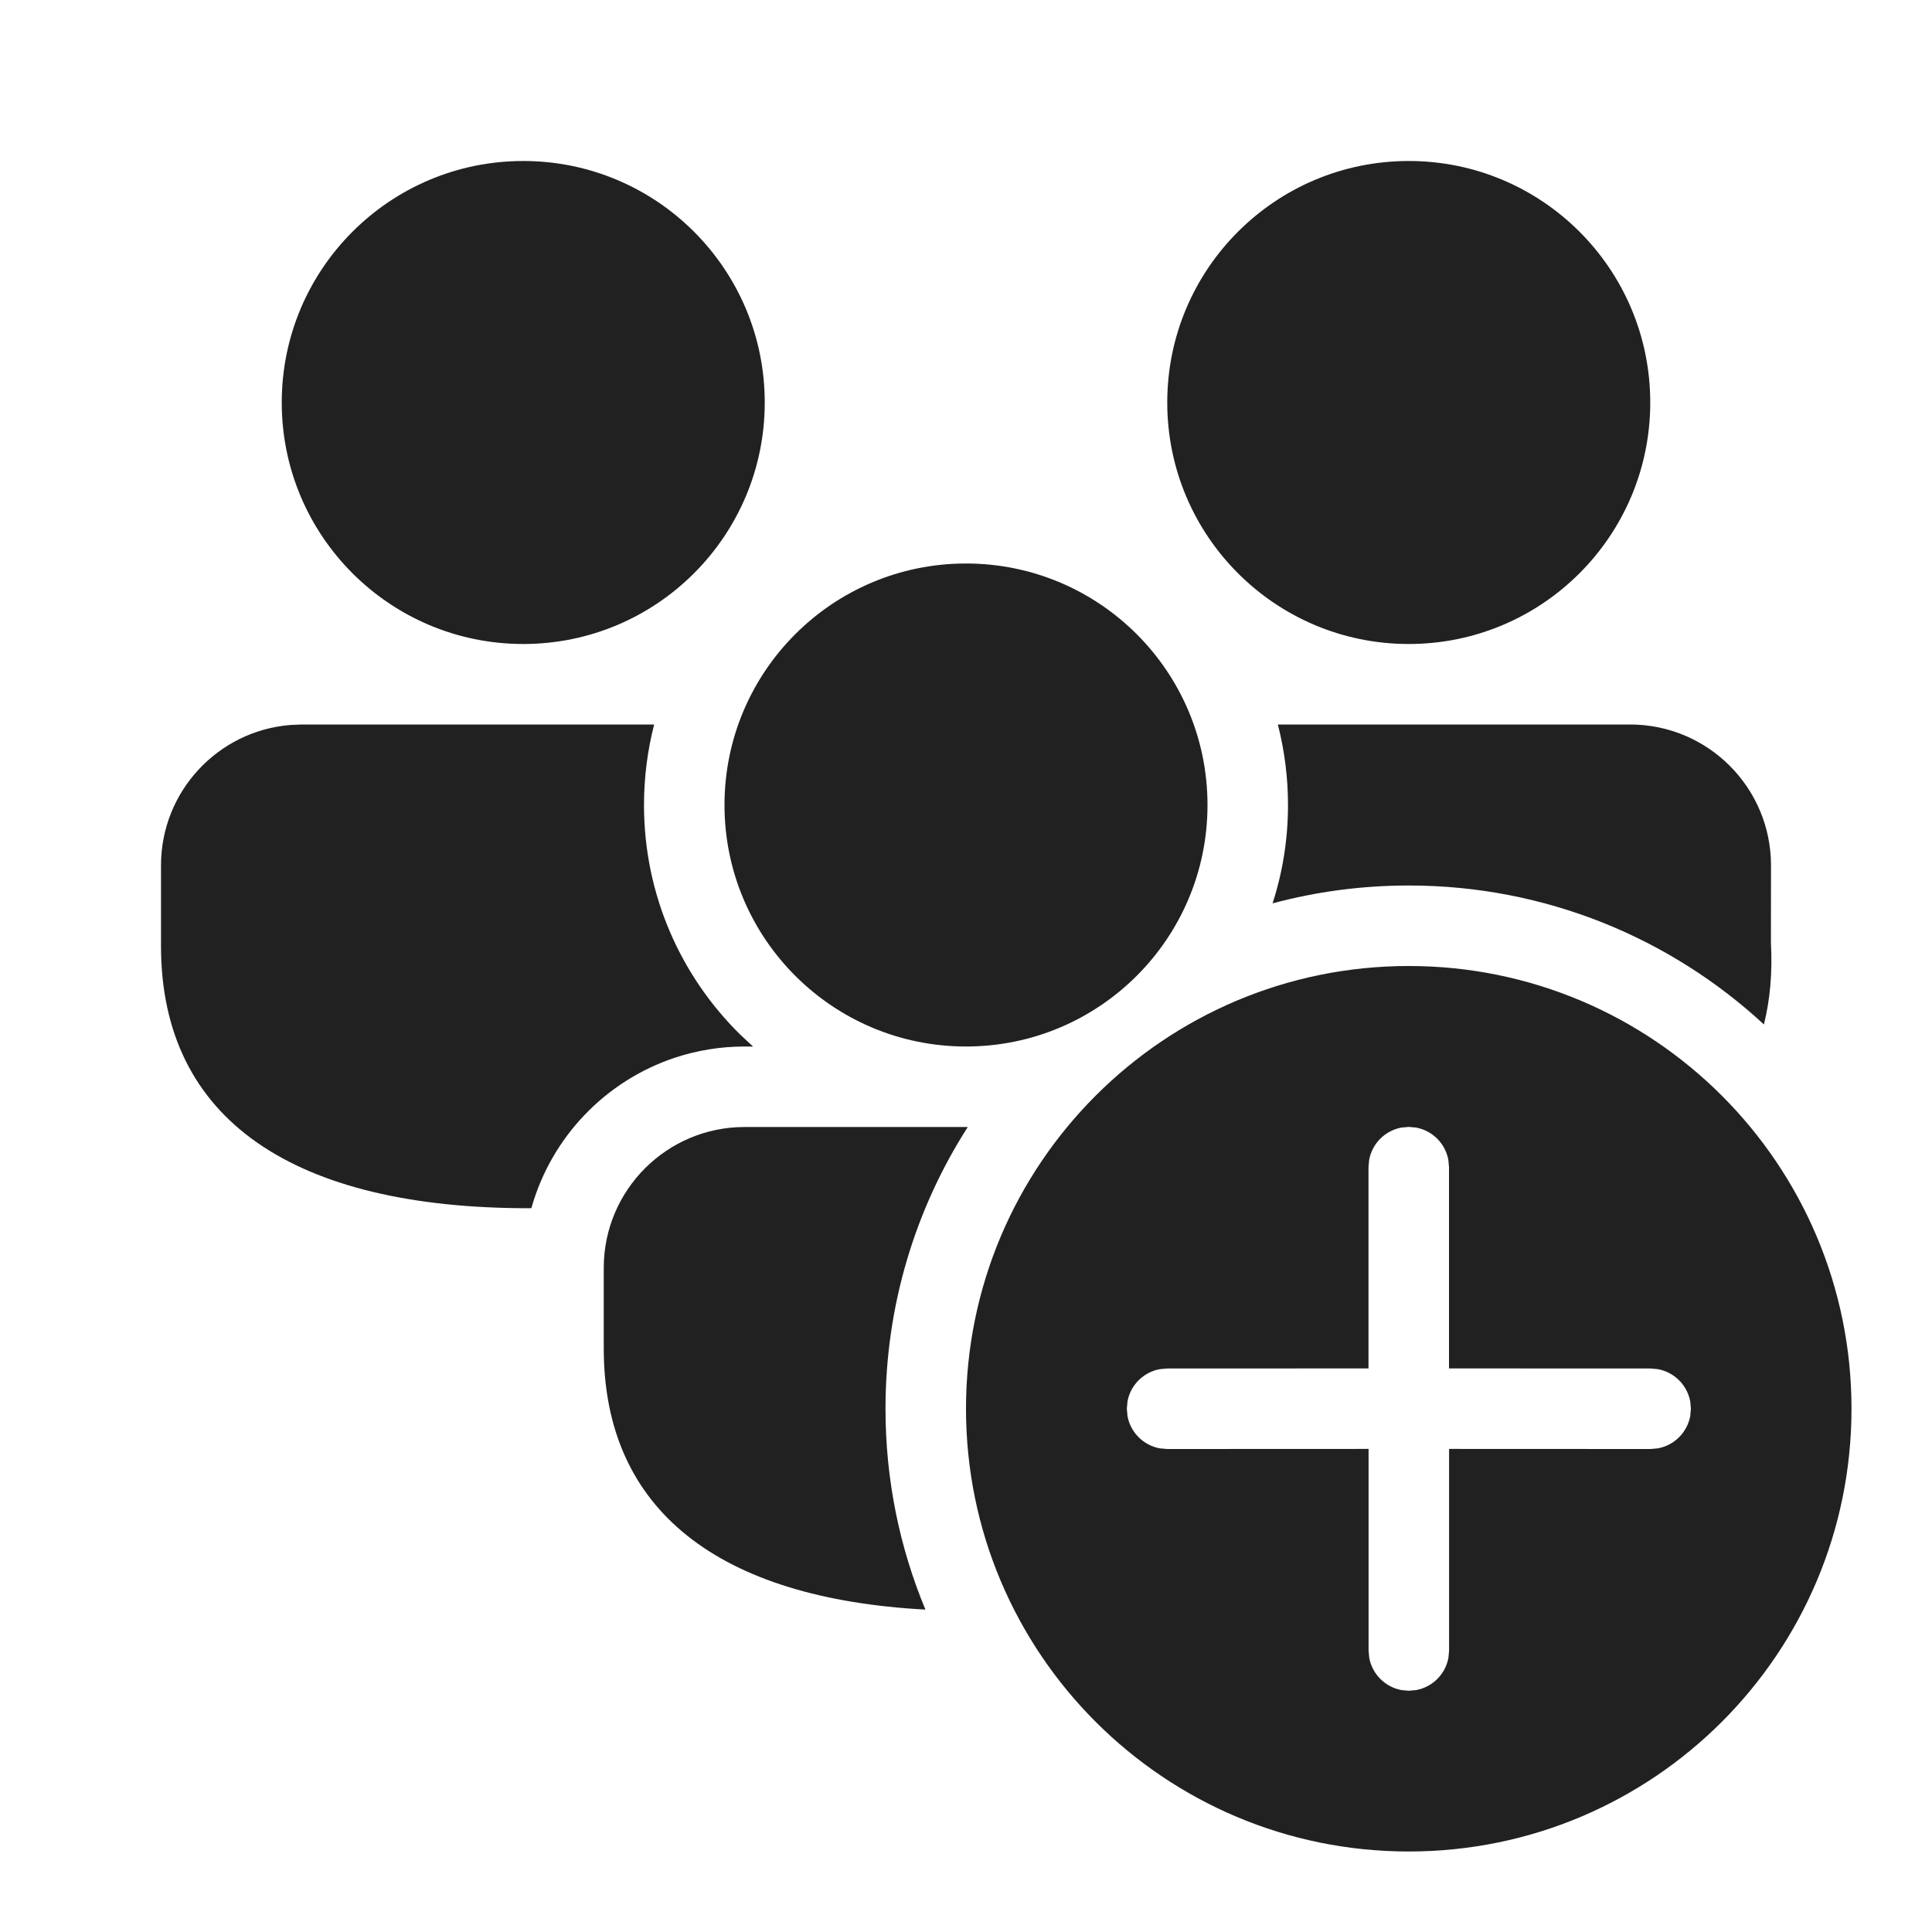
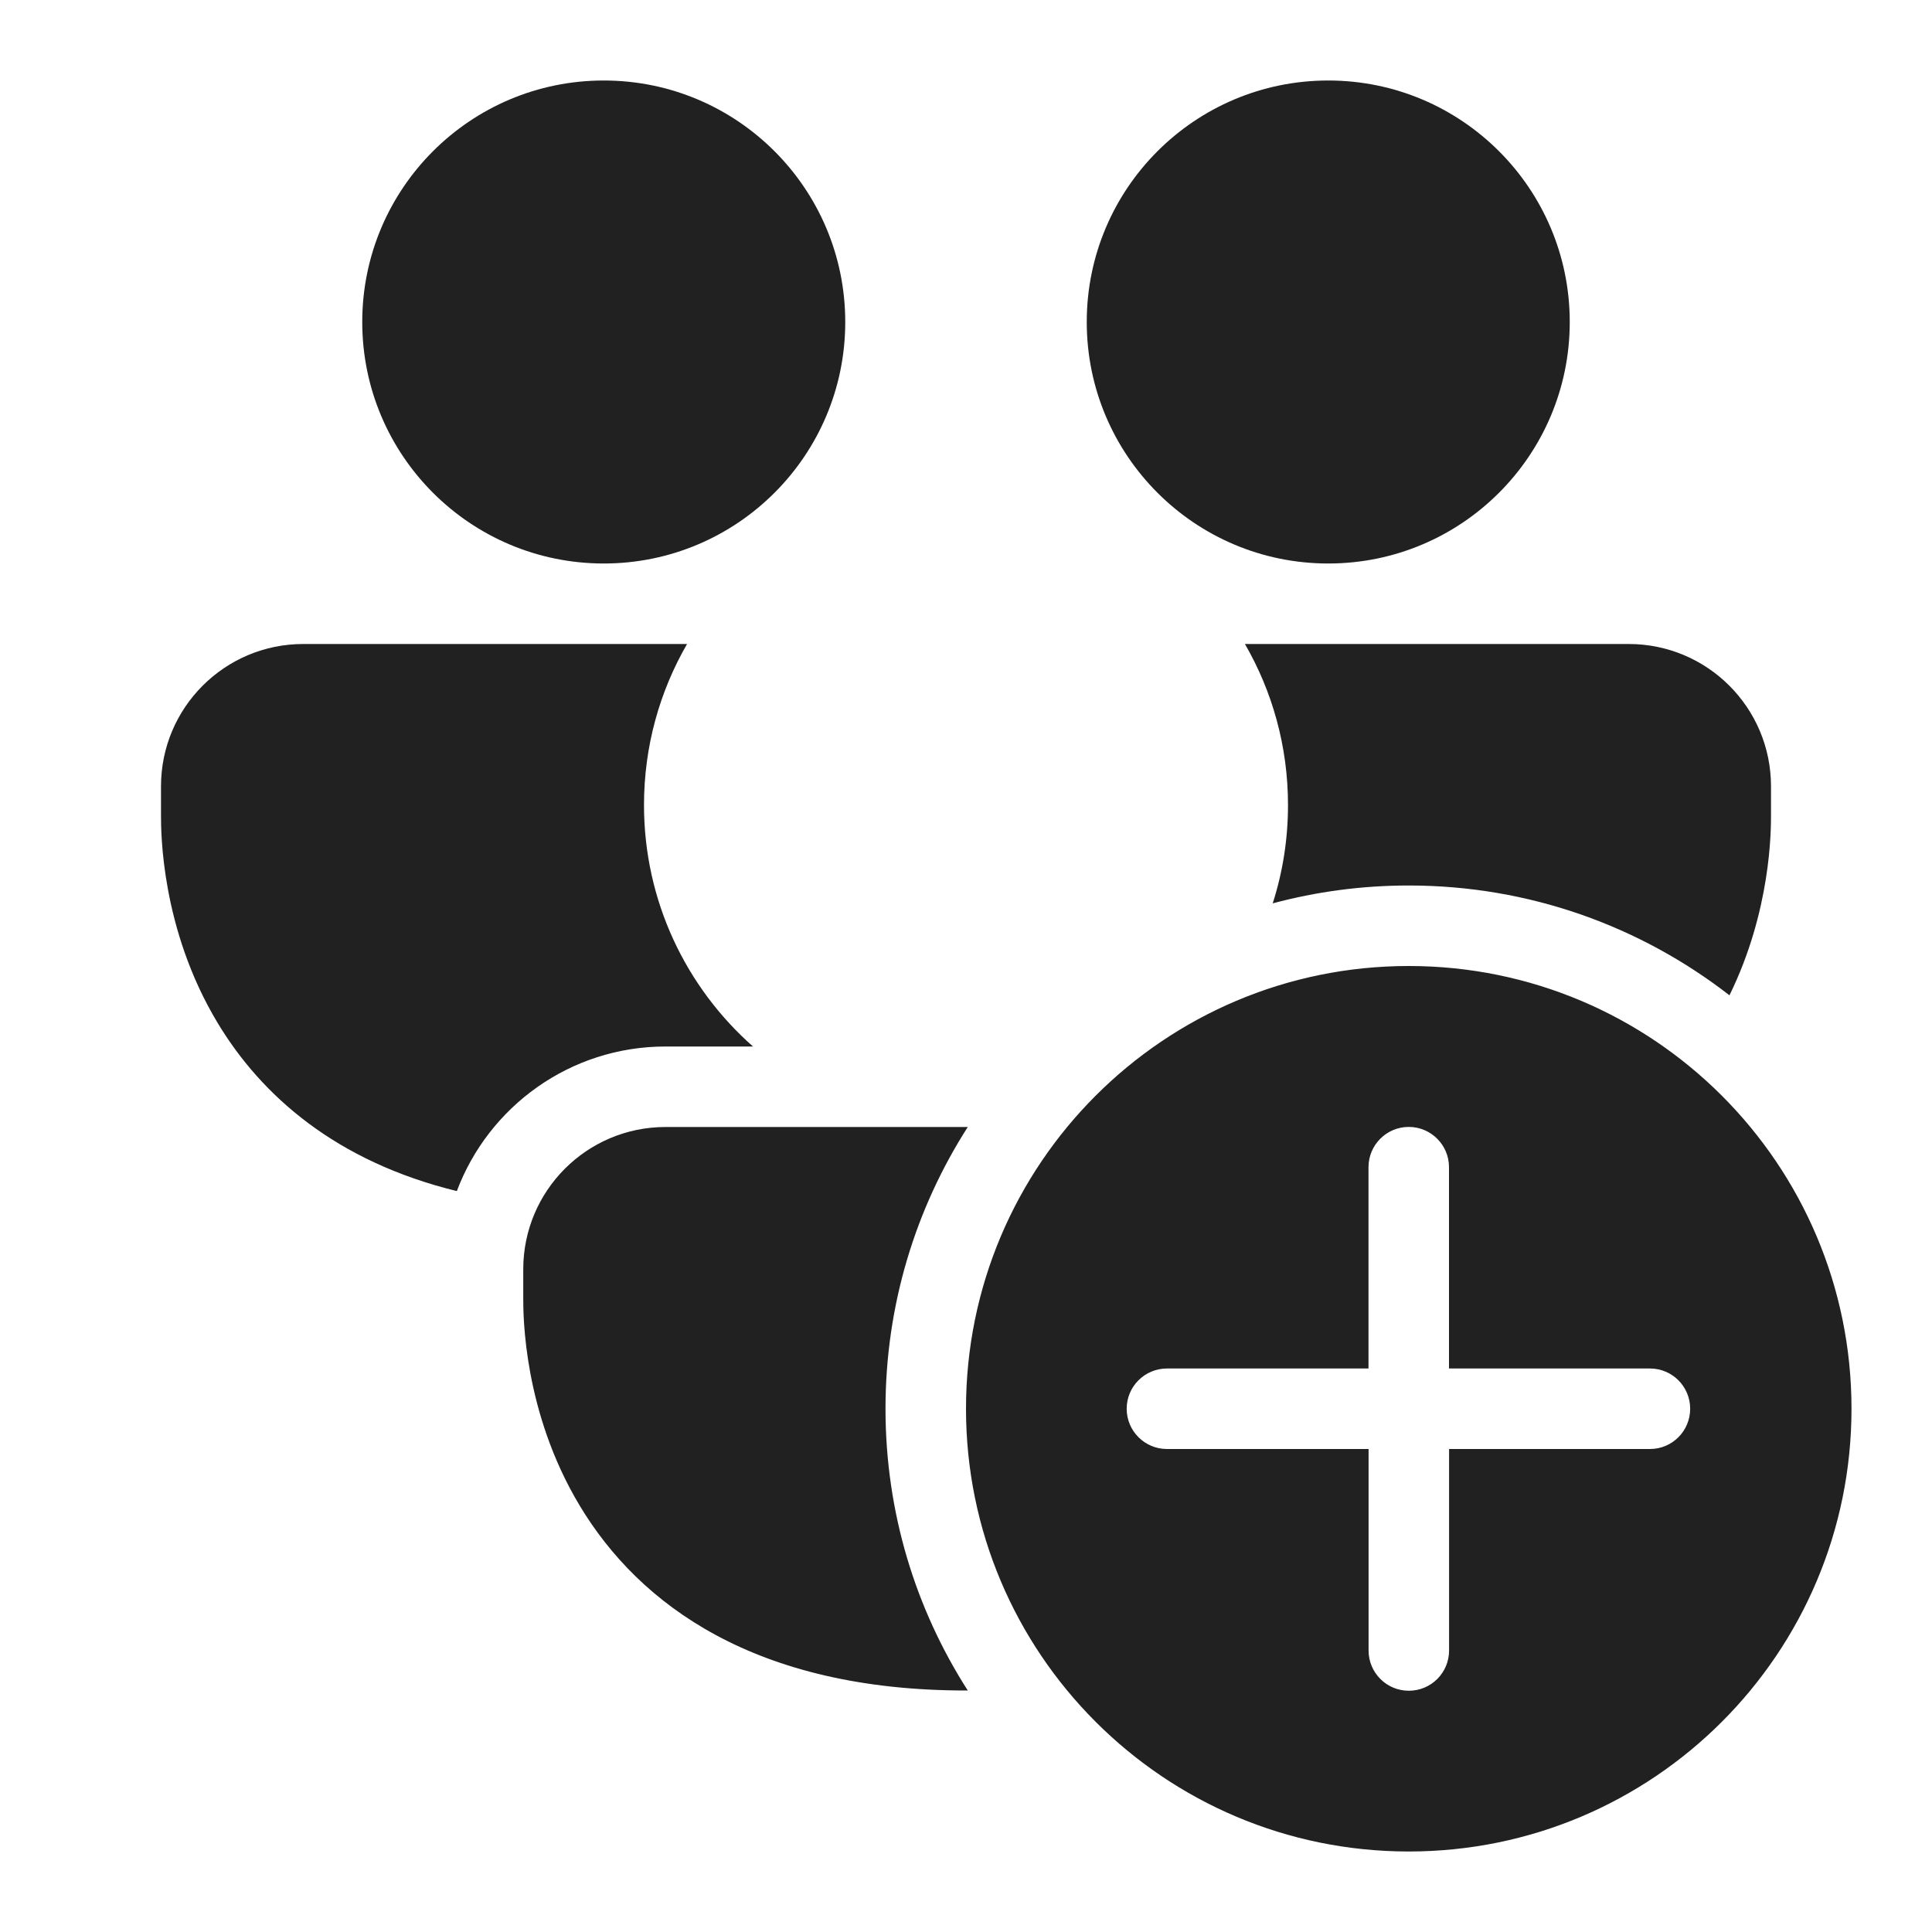
<svg xmlns="http://www.w3.org/2000/svg" width="24" height="24" viewBox="0 0 24 24" fill="none">
-   <path d="M17.5 12C20.538 12 23 14.462 23 17.5C23 20.538 20.538 23 17.5 23C14.462 23 12 20.538 12 17.5C12 14.462 14.462 12 17.5 12ZM17.5 13.999L17.41 14.007C17.206 14.044 17.045 14.205 17.008 14.409L17 14.499L17 16.999L14.498 17L14.408 17.008C14.204 17.045 14.043 17.206 14.006 17.41L13.998 17.5L14.006 17.59C14.043 17.794 14.204 17.955 14.408 17.992L14.498 18L17.001 17.999L17.001 20.503L17.009 20.593C17.046 20.797 17.207 20.958 17.411 20.995L17.501 21.003L17.591 20.995C17.795 20.958 17.956 20.797 17.993 20.593L18.001 20.503L18.001 17.999L20.505 18L20.594 17.992C20.799 17.955 20.959 17.794 20.997 17.59L21.005 17.5L20.997 17.41C20.959 17.206 20.799 17.045 20.594 17.008L20.505 17L18 16.999L18 14.499L17.992 14.409C17.955 14.205 17.794 14.044 17.59 14.007L17.5 13.999ZM12.022 14C11.375 15.01 11 16.211 11 17.5C11 18.384 11.176 19.226 11.496 19.995C8.942 19.857 7.5 18.773 7.5 16.75V15.75C7.5 14.784 8.284 14 9.25 14L12.022 14ZM8.126 9C8.044 9.32 8 9.655 8 10C8 11.116 8.457 12.124 9.193 12.85L9.355 13.001L9.25 13C8.949 13 8.659 13.049 8.387 13.138C7.523 13.424 6.848 14.126 6.601 15.008L6.567 15.009C3.658 15.009 2 13.919 2 11.75V10.75C2 9.832 2.707 9.079 3.606 9.006L3.75 9L8.126 9ZM12 7C13.657 7 15 8.343 15 10C15 11.657 13.657 13 12 13C10.343 13 9 11.657 9 10C9 8.343 10.343 7 12 7ZM20.25 9C21.216 9 22 9.784 22 10.75L21.999 11.712C22.019 12.081 21.989 12.419 21.912 12.726C20.752 11.654 19.202 11 17.5 11C16.915 11 16.348 11.077 15.808 11.222C15.933 10.838 16 10.427 16 10C16 9.655 15.956 9.32 15.874 9L20.25 9ZM6.5 2C8.157 2 9.5 3.343 9.5 5C9.5 6.657 8.157 8 6.5 8C4.843 8 3.5 6.657 3.5 5C3.5 3.343 4.843 2 6.5 2ZM17.5 2C19.157 2 20.5 3.343 20.5 5C20.5 6.657 19.157 8 17.5 8C15.843 8 14.5 6.657 14.5 5C14.5 3.343 15.843 2 17.5 2Z" fill="#212121" />
+   <path d="M10.5 4C10.5 5.657 9.157 7 7.5 7C5.843 7 4.5 5.657 4.5 4C4.5 2.343 5.843 1 7.5 1C9.157 1 10.5 2.343 10.5 4ZM3.768 8C2.791 8 2 8.791 2 9.768V10.127C2 10.335 2 11.536 2.701 12.703C3.248 13.613 4.177 14.43 5.675 14.796C6.069 13.747 7.081 13 8.268 13H9.354C8.524 12.267 8 11.195 8 10C8 9.271 8.195 8.588 8.535 8H3.768ZM15.465 8C15.805 8.588 16 9.271 16 10C16 10.426 15.934 10.837 15.81 11.222C16.349 11.077 16.916 11 17.5 11C19.001 11 20.383 11.509 21.484 12.364C22 11.313 22 10.315 22 10.127V9.768C22 8.791 21.209 8 20.232 8H15.465ZM12.022 14C11.375 15.01 11 16.211 11 17.5C11 18.789 11.375 19.99 12.022 21L12 21C9.386 21 7.942 19.937 7.201 18.703C6.5 17.536 6.5 16.335 6.5 16.127V15.768C6.5 14.791 7.291 14 8.268 14H12.022ZM16.5 7C18.157 7 19.5 5.657 19.5 4C19.5 2.343 18.157 1 16.5 1C14.843 1 13.5 2.343 13.5 4C13.5 5.657 14.843 7 16.5 7ZM17.5 12C20.538 12 23 14.462 23 17.5C23 20.538 20.538 23 17.5 23C14.462 23 12 20.538 12 17.5C12 14.462 14.462 12 17.5 12ZM18.001 20.503L18.001 18H20.497C20.773 18 20.996 17.776 20.996 17.5C20.996 17.224 20.773 17 20.497 17H18L18 14.499C18 14.223 17.776 13.999 17.5 13.999C17.224 13.999 17 14.223 17 14.499L17 17H14.496C14.22 17 13.996 17.224 13.996 17.5C13.996 17.776 14.22 18 14.496 18H17.001L17.001 20.503C17.001 20.78 17.225 21.003 17.501 21.003C17.777 21.003 18.001 20.78 18.001 20.503ZM9.004 10.154L9 10Z" fill="#212121" />
</svg>
